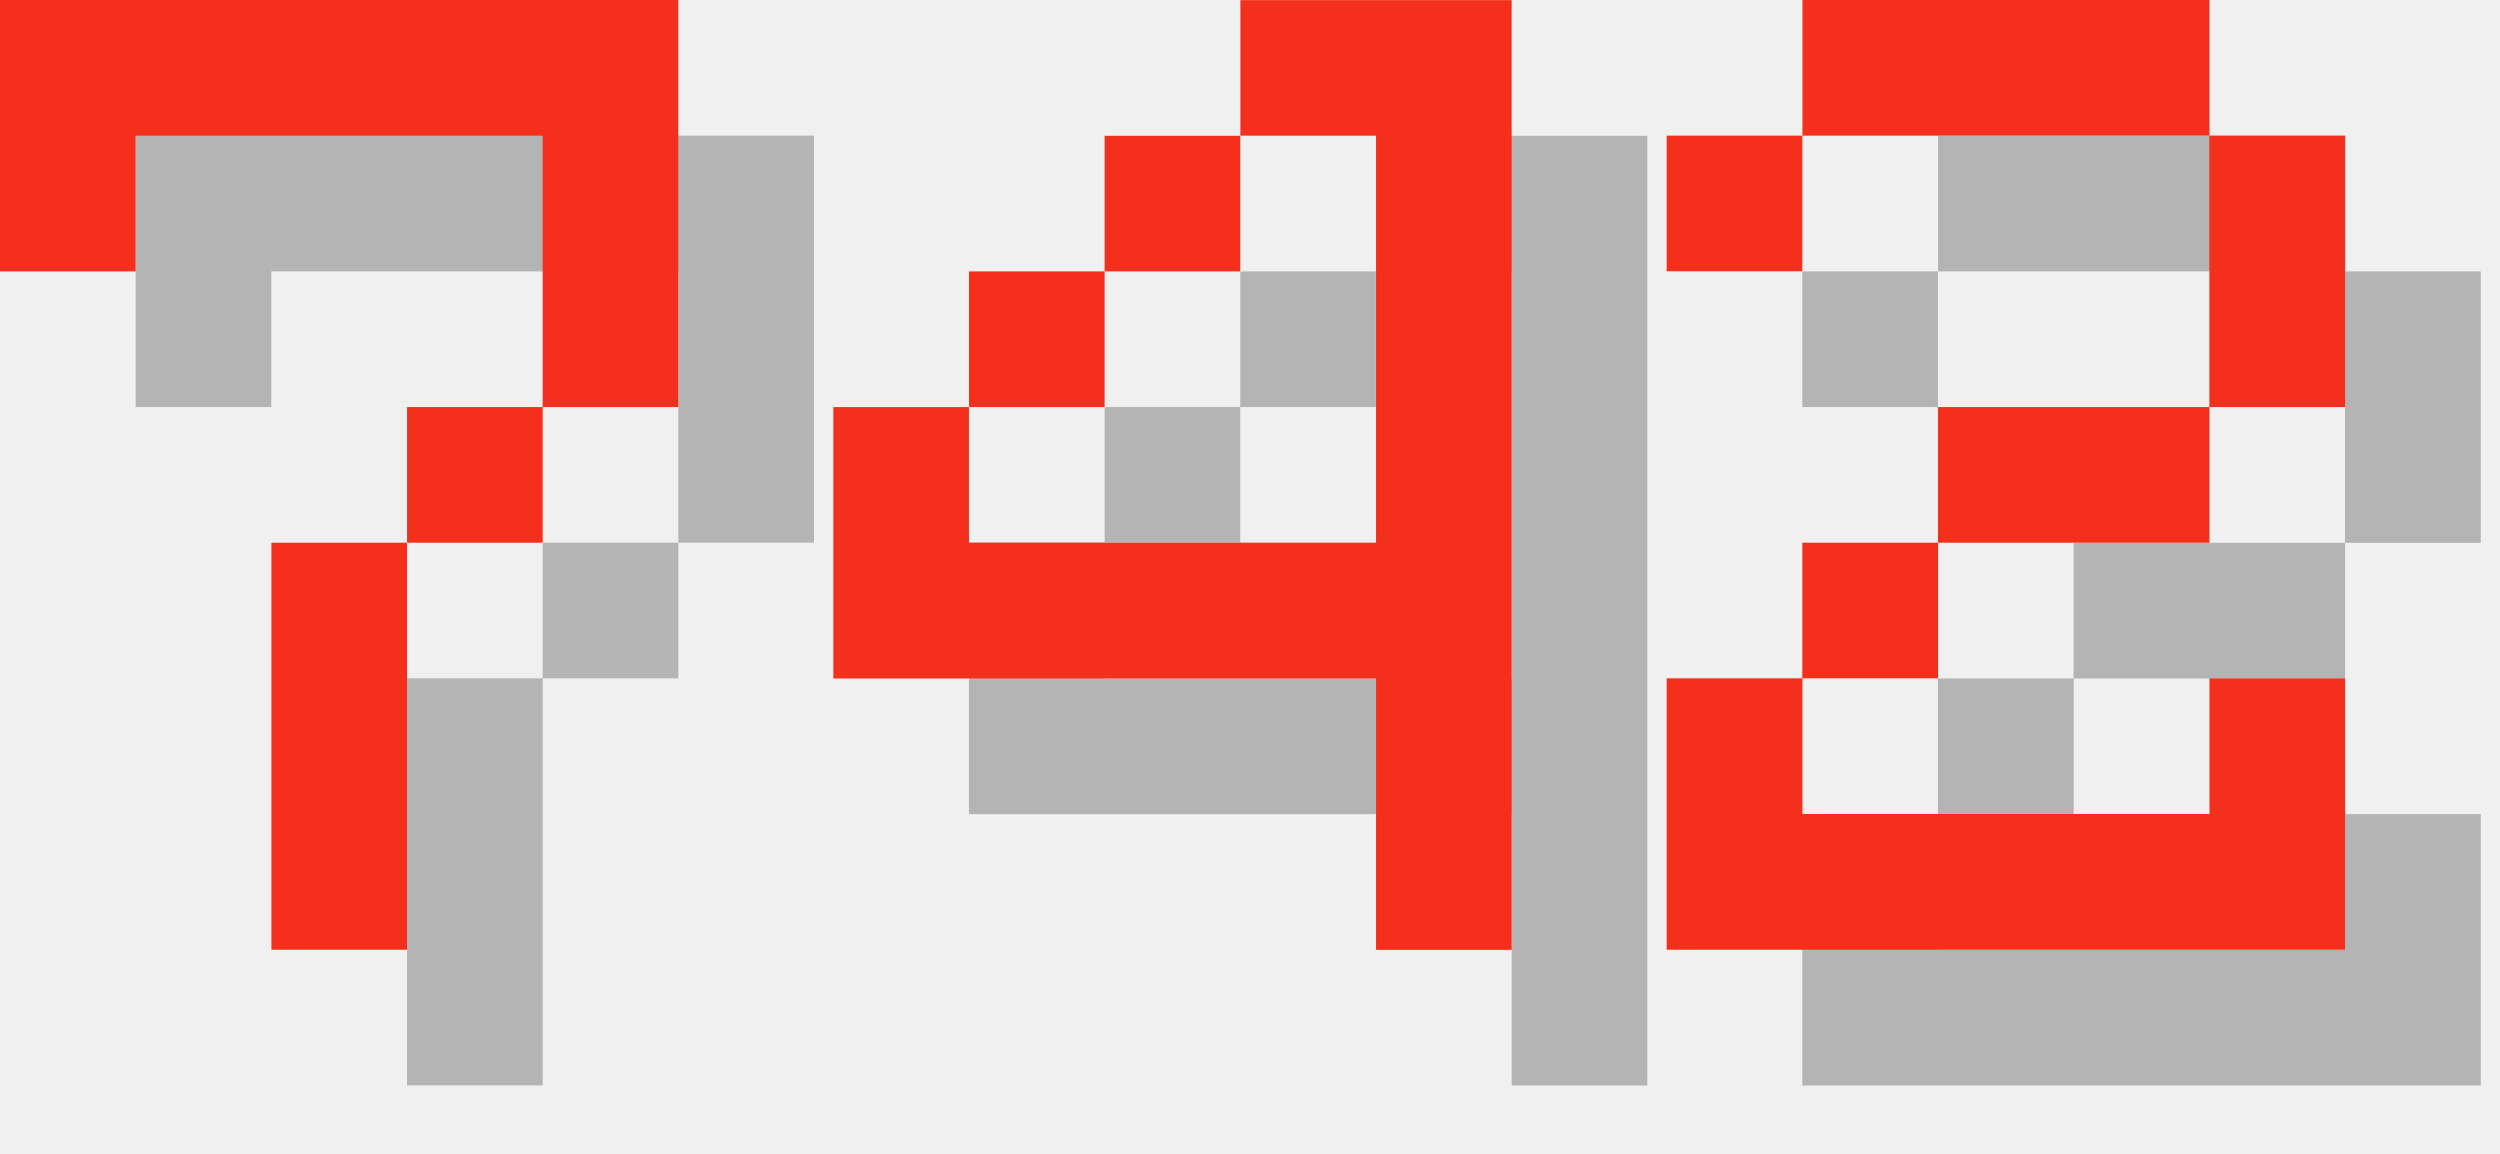
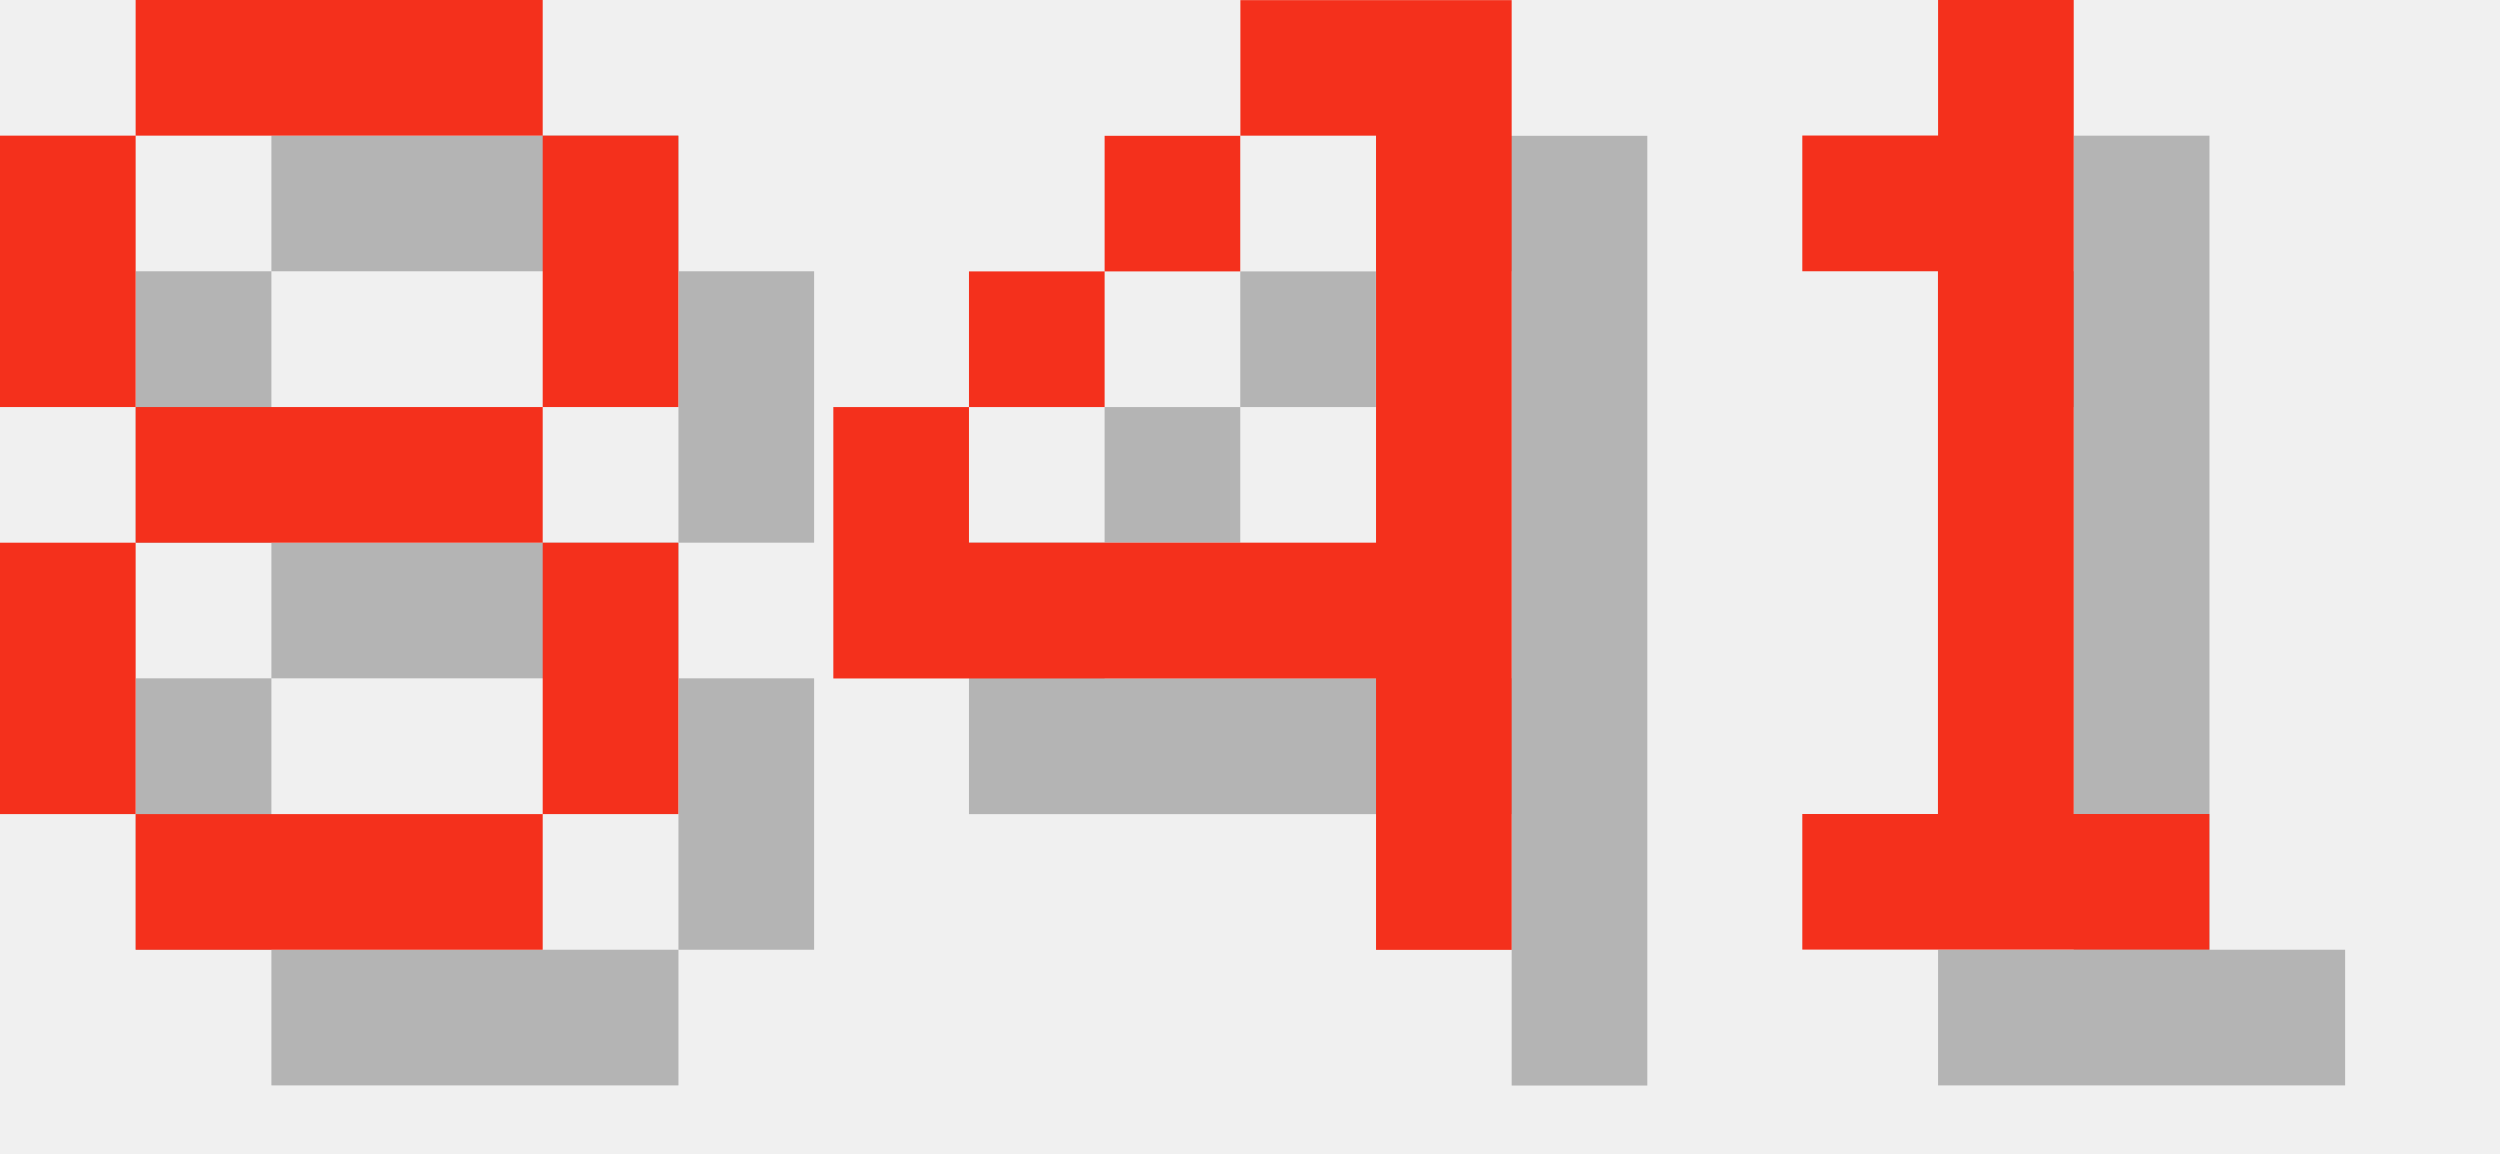
<svg xmlns="http://www.w3.org/2000/svg" version="1.1" width="78.0" height="36">
  <style>
        .text-foreground {
            fill: #F4301C;
        }
        .text-shadow {
            fill: #000000;
            fill-opacity: 0.25;
        }
    </style>
-   <g class="digit" id="digit_7" transform="translate(0.0, 0), scale(4)">
-     <path id="digit_7_shadow" class="text-shadow" d="m1.058 1.058 2e-6 2.117h1.058v-1.058h3.175v1.058l2e-7 1.058h-1.058v1.058h-1.058l4e-7 3.175 1.058 1e-7v-3.175h1.058v-1.058h1.058l5e-7 -1.058v-2.117z" fill-opacity=".5" style="paint-order:stroke fill markers" />
-     <path id="digit_7_fg" class="text-foreground" d="m0 0 2e-6 2.117h1.058v-1.058h3.175v1.058l2e-7 1.058h-1.058v1.058h-1.058l4e-7 3.175 1.058 1e-7v-3.175h1.058v-1.058h1.058l5e-7 -1.058v-2.117z" fill="#fff" style="paint-order:stroke fill markers" />
+   <g class="digit" id="digit_8" transform="translate(0.0, 0), scale(4)">
+     <path id="digit_8_shadow" class="text-shadow" d="m2.117 1.058v1.058h3.175v-1.058h-3.175zm3.175 1.058v2.117h1.058v-2.117h-1.058zm0 2.117h-3.175v1.058h3.175v-1.058zm0 1.058v2.117h1.058v-2.117h-1.058zm0 2.117h-3.175v1.058h3.175v-1.058zm-3.175 0v-2.117h-1.058v2.117h1.058zm0-3.175v-2.117h-1.058v2.117h1.058z" fill-opacity=".5" style="paint-order:stroke fill markers" />
+     <path id="digit_8_fg" class="text-foreground" d="m1.058 0v1.058h3.175v-1.058h-3.175zm3.175 1.058v2.117h1.058v-2.117h-1.058zm0 2.117h-3.175v1.058h3.175v-1.058zm0 1.058v2.117h1.058v-2.117h-1.058zm0 2.117h-3.175v1.058h3.175v-1.058zm-3.175 0v-2.117h-1.058v2.117h1.058zm0-3.175v-2.117h-1.058v2.117h1.058z" fill="#fff" style="paint-order:stroke fill markers" />
  </g>
  <g class="digit" id="digit_4" transform="translate(26.0, 0), scale(4)">
    <path id="digit_4_shadow" class="text-shadow" d="m4.233 1.058v1.058h1.058v3.175h-3.175v-1.058h-1.058v2.117h4.233v2.117h1.058v-7.408h-2.117zm-2.117 3.175h1.058v-1.058h-1.058v1.058zm1.058-1.058h1.058v-1.058h-1.058v1.058z" fill-opacity=".5" style="paint-order:stroke fill markers" />
    <path id="digit_4_fg" class="text-foreground" d="m3.175 0v1.058h1.058v3.175h-3.175v-1.058h-1.058v2.117h4.233v2.117h1.058v-7.408h-2.117zm-2.117 3.175h1.058v-1.058h-1.058v1.058zm1.058-1.058h1.058v-1.058h-1.058v1.058z" fill="#fff" style="paint-order:stroke fill markers" />
  </g>
-   <g class="digit" id="digit_2" transform="translate(52.0, 0), scale(4)">
-     <path id="digit_2_shadow" class="text-shadow" d="m1.058 2.117v1.058h1.058v-1.058h3.175v2.117h-2.117v1.058h-1.058v1.058h-1.058v2.117h5.292v-2.117h-1.058v1.058h-3.175v-1.058h1.058v-1.058h2.117v-1.058h1.058v-2.117h-1.058v-1.058h-3.175v1.058h-1.058z" fill-opacity=".5" style="paint-order:stroke fill markers" />
-     <path id="digit_2_fg" class="text-foreground" d="m0 1.058v1.058h1.058v-1.058h3.175v2.117h-2.117v1.058h-1.058v1.058h-1.058v2.117h5.292v-2.117h-1.058v1.058h-3.175v-1.058h1.058v-1.058h2.117v-1.058h1.058v-2.117h-1.058v-1.058h-3.175v1.058h-1.058z" fill="#fff" style="paint-order:stroke fill markers" />
+   <g class="digit" id="digit_1" transform="translate(52.0, 0), scale(4)">
+     <path id="digit_1_shadow" class="text-shadow" d="m2.117 2.117v1.058h1.058v4.233h-1.058v1.058h3.175v-1.058h-1.058v-6.35h-1.058v1.058h-1.058z" fill-opacity=".5" style="paint-order:stroke fill markers" />
+     <path id="digit_1_fg" class="text-foreground" d="m1.058 1.058v1.058h1.058v4.233h-1.058v1.058h3.175v-1.058h-1.058v-6.35h-1.058v1.058h-1.058z" fill="#fff" style="paint-order:stroke fill markers" />
  </g>
</svg>
